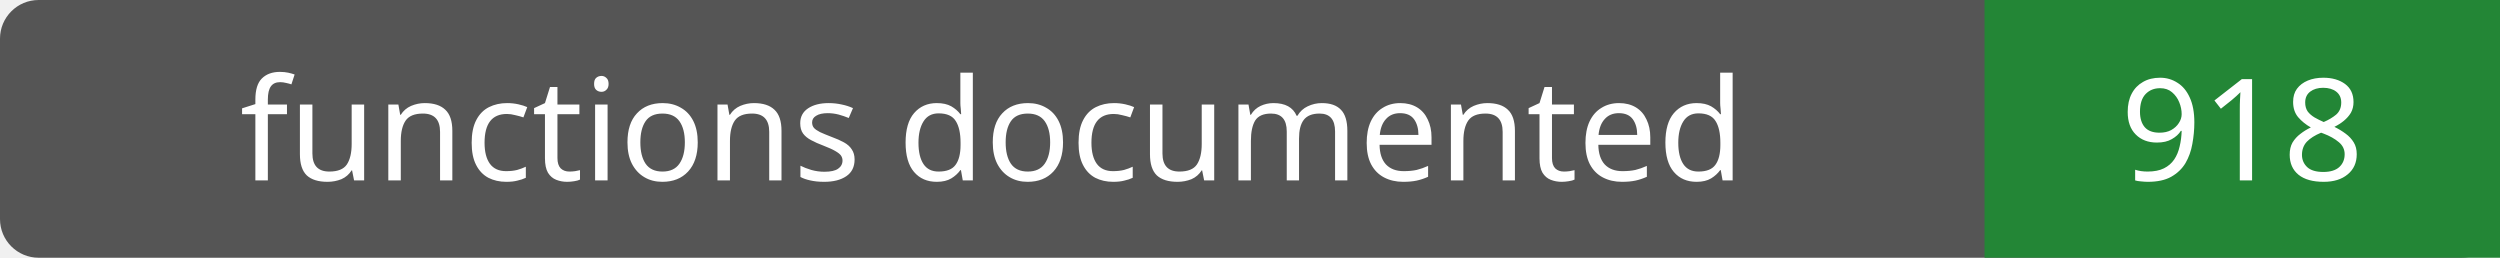
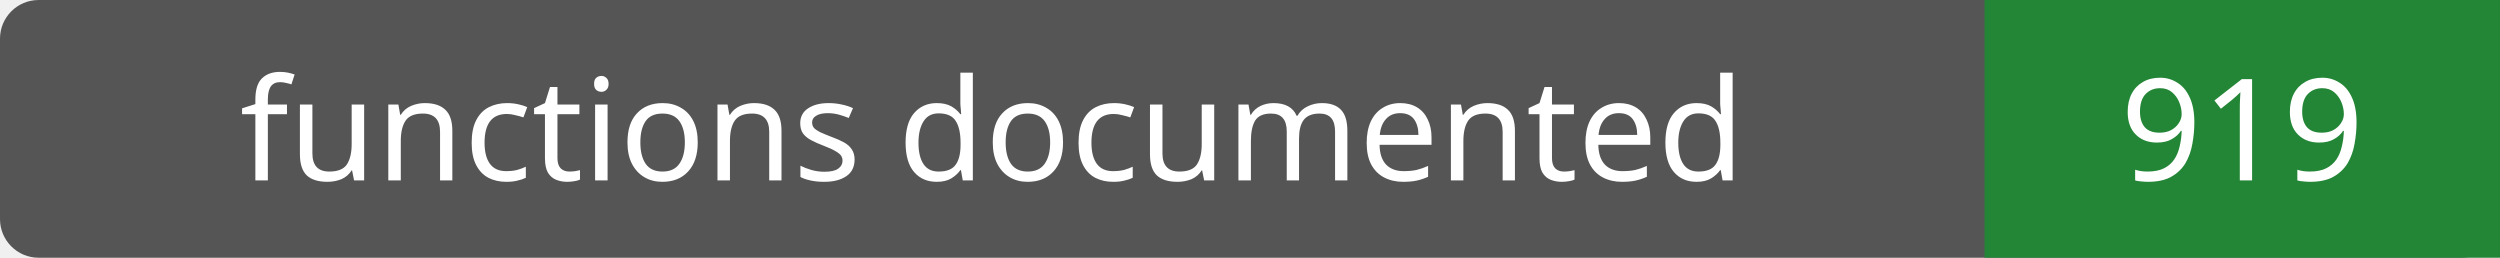
- <svg xmlns="http://www.w3.org/2000/svg" width="194" height="20" role="img" aria-label="functions documented: 918">
+ <svg xmlns="http://www.w3.org/2000/svg" width="194" height="20" role="img" aria-label="functions documented: 919">
  <rect width="194" height="20" rx="3" fill="#555" />
  <path fill="#238636" d="M154 0h40v20H154z" />
  <g fill="#fff" text-anchor="middle" font-family="Verdana,sans-serif" font-size="11">
    <text x="77.0" y="14">functions documented</text>
-     <text x="174.0" y="14">918</text>
+     <text x="174.0" y="14">919</text>
  </g>
</svg>
